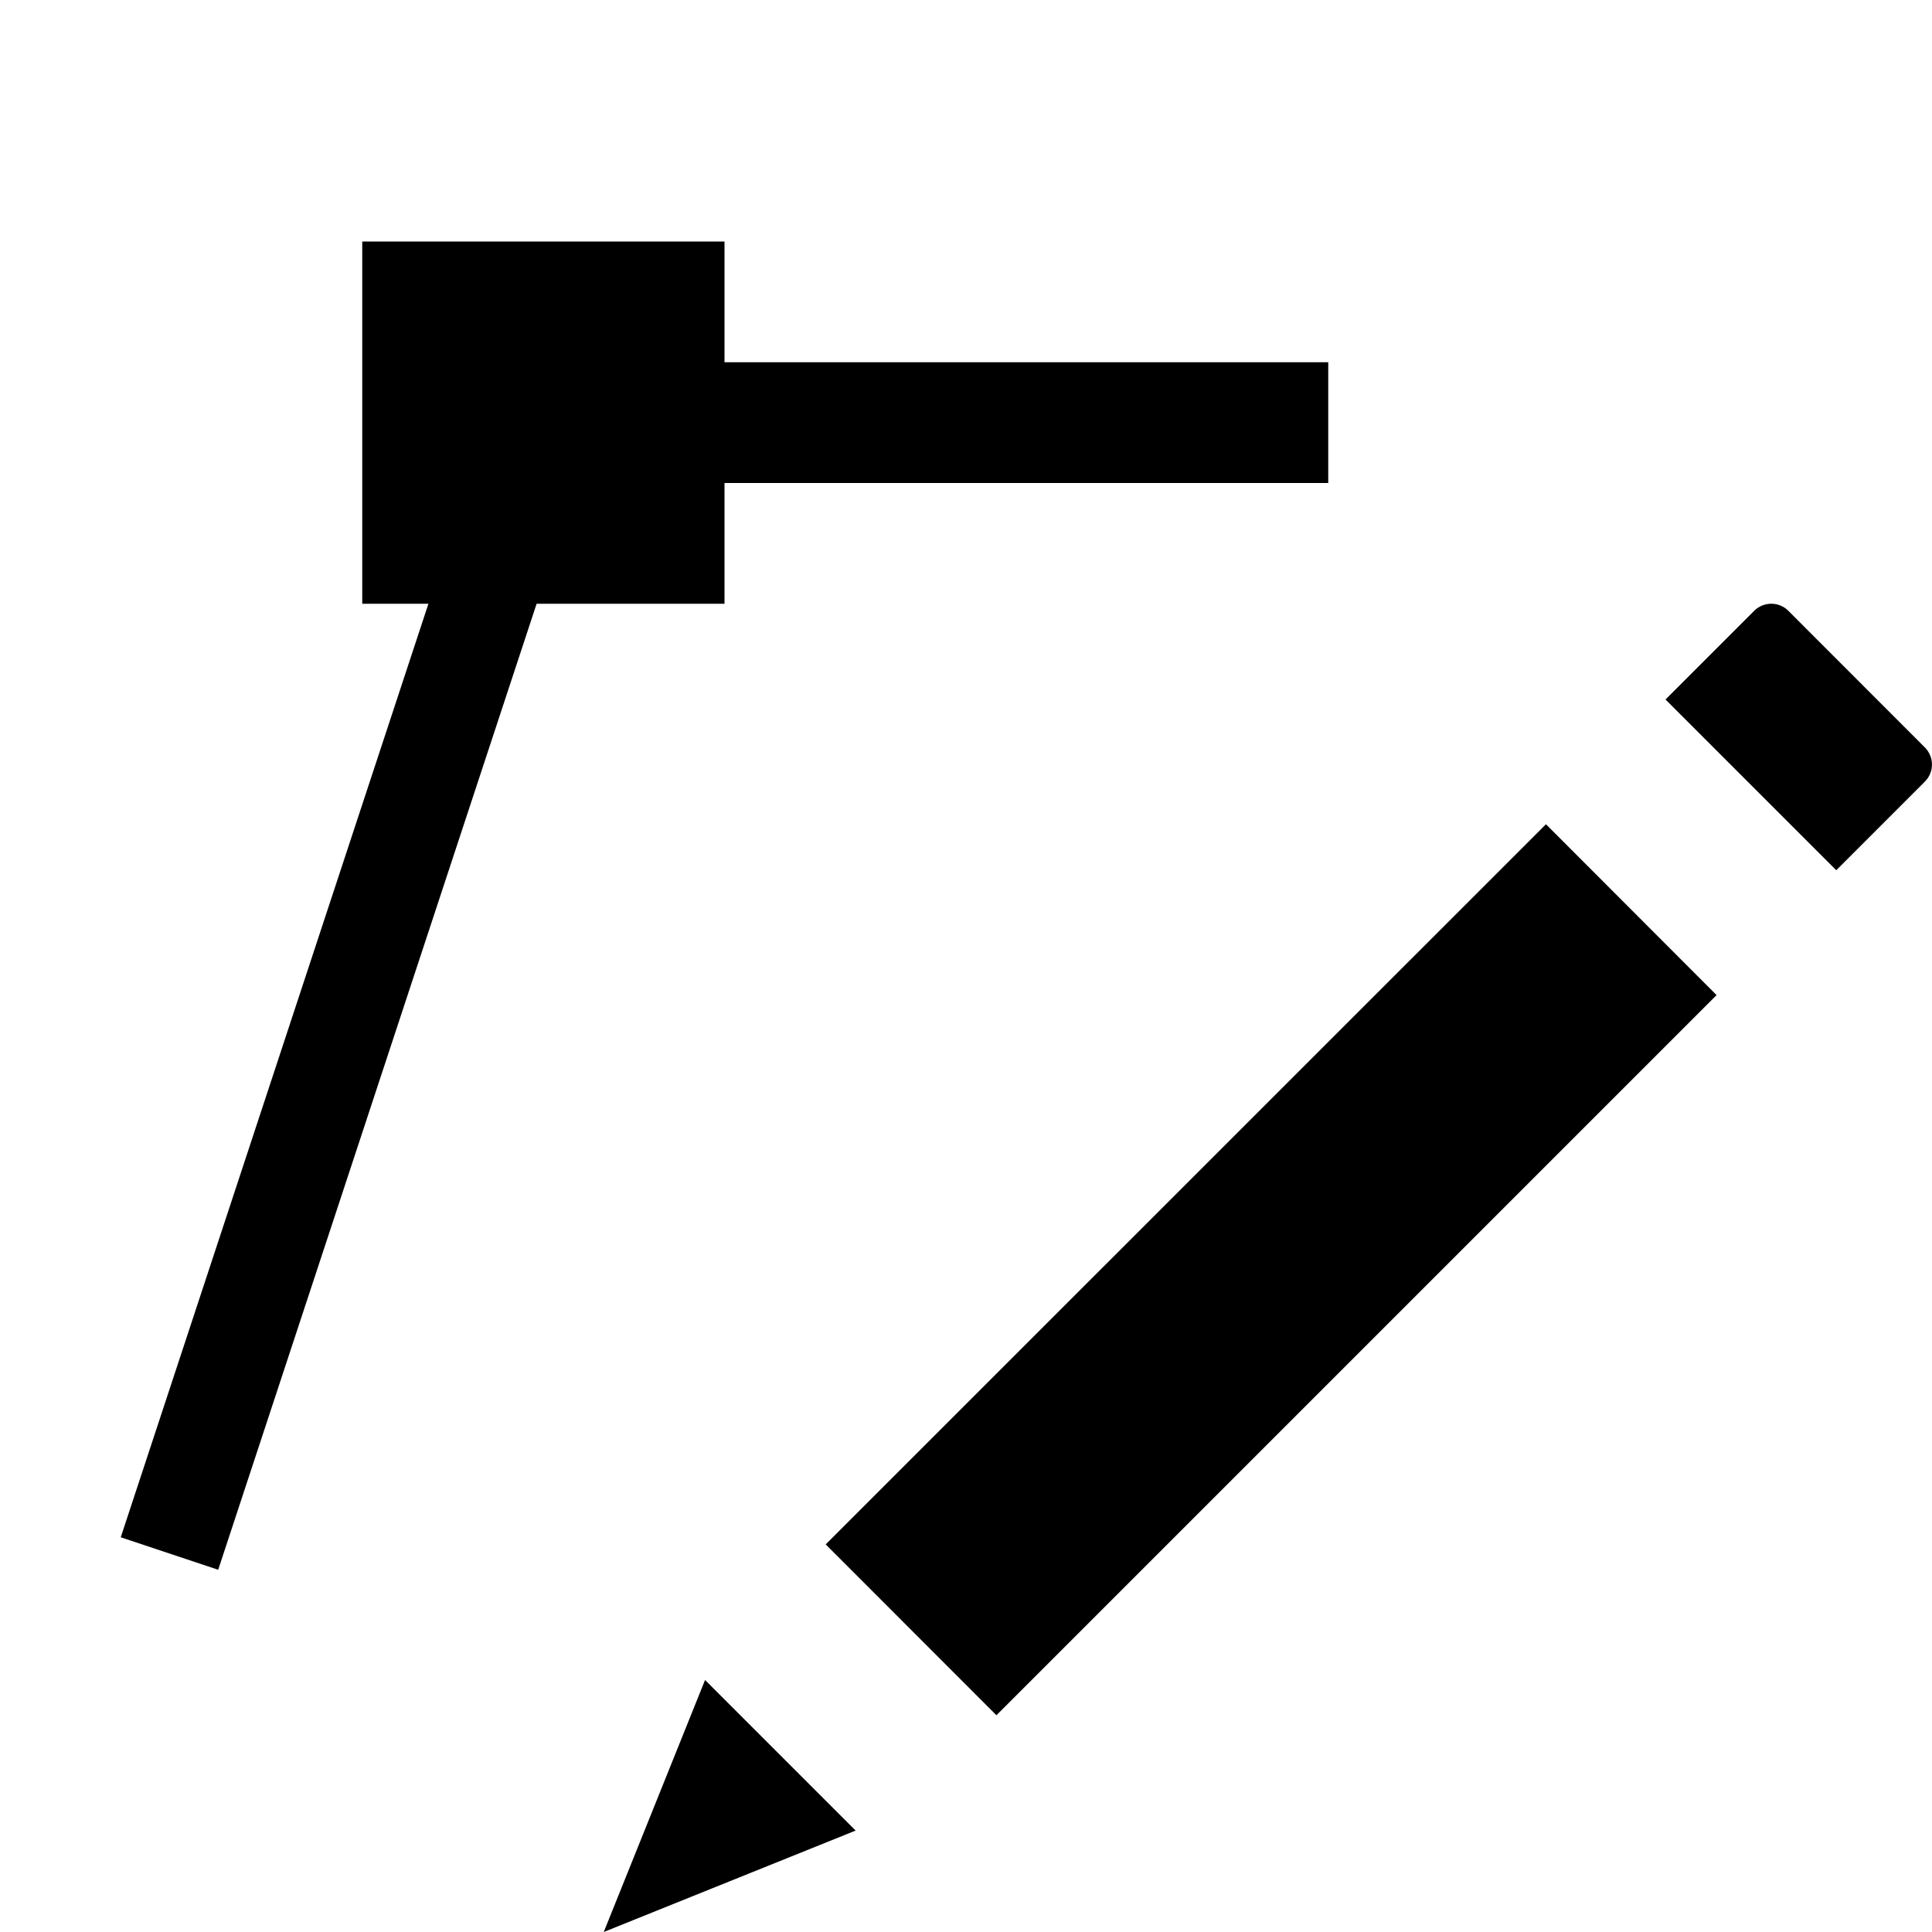
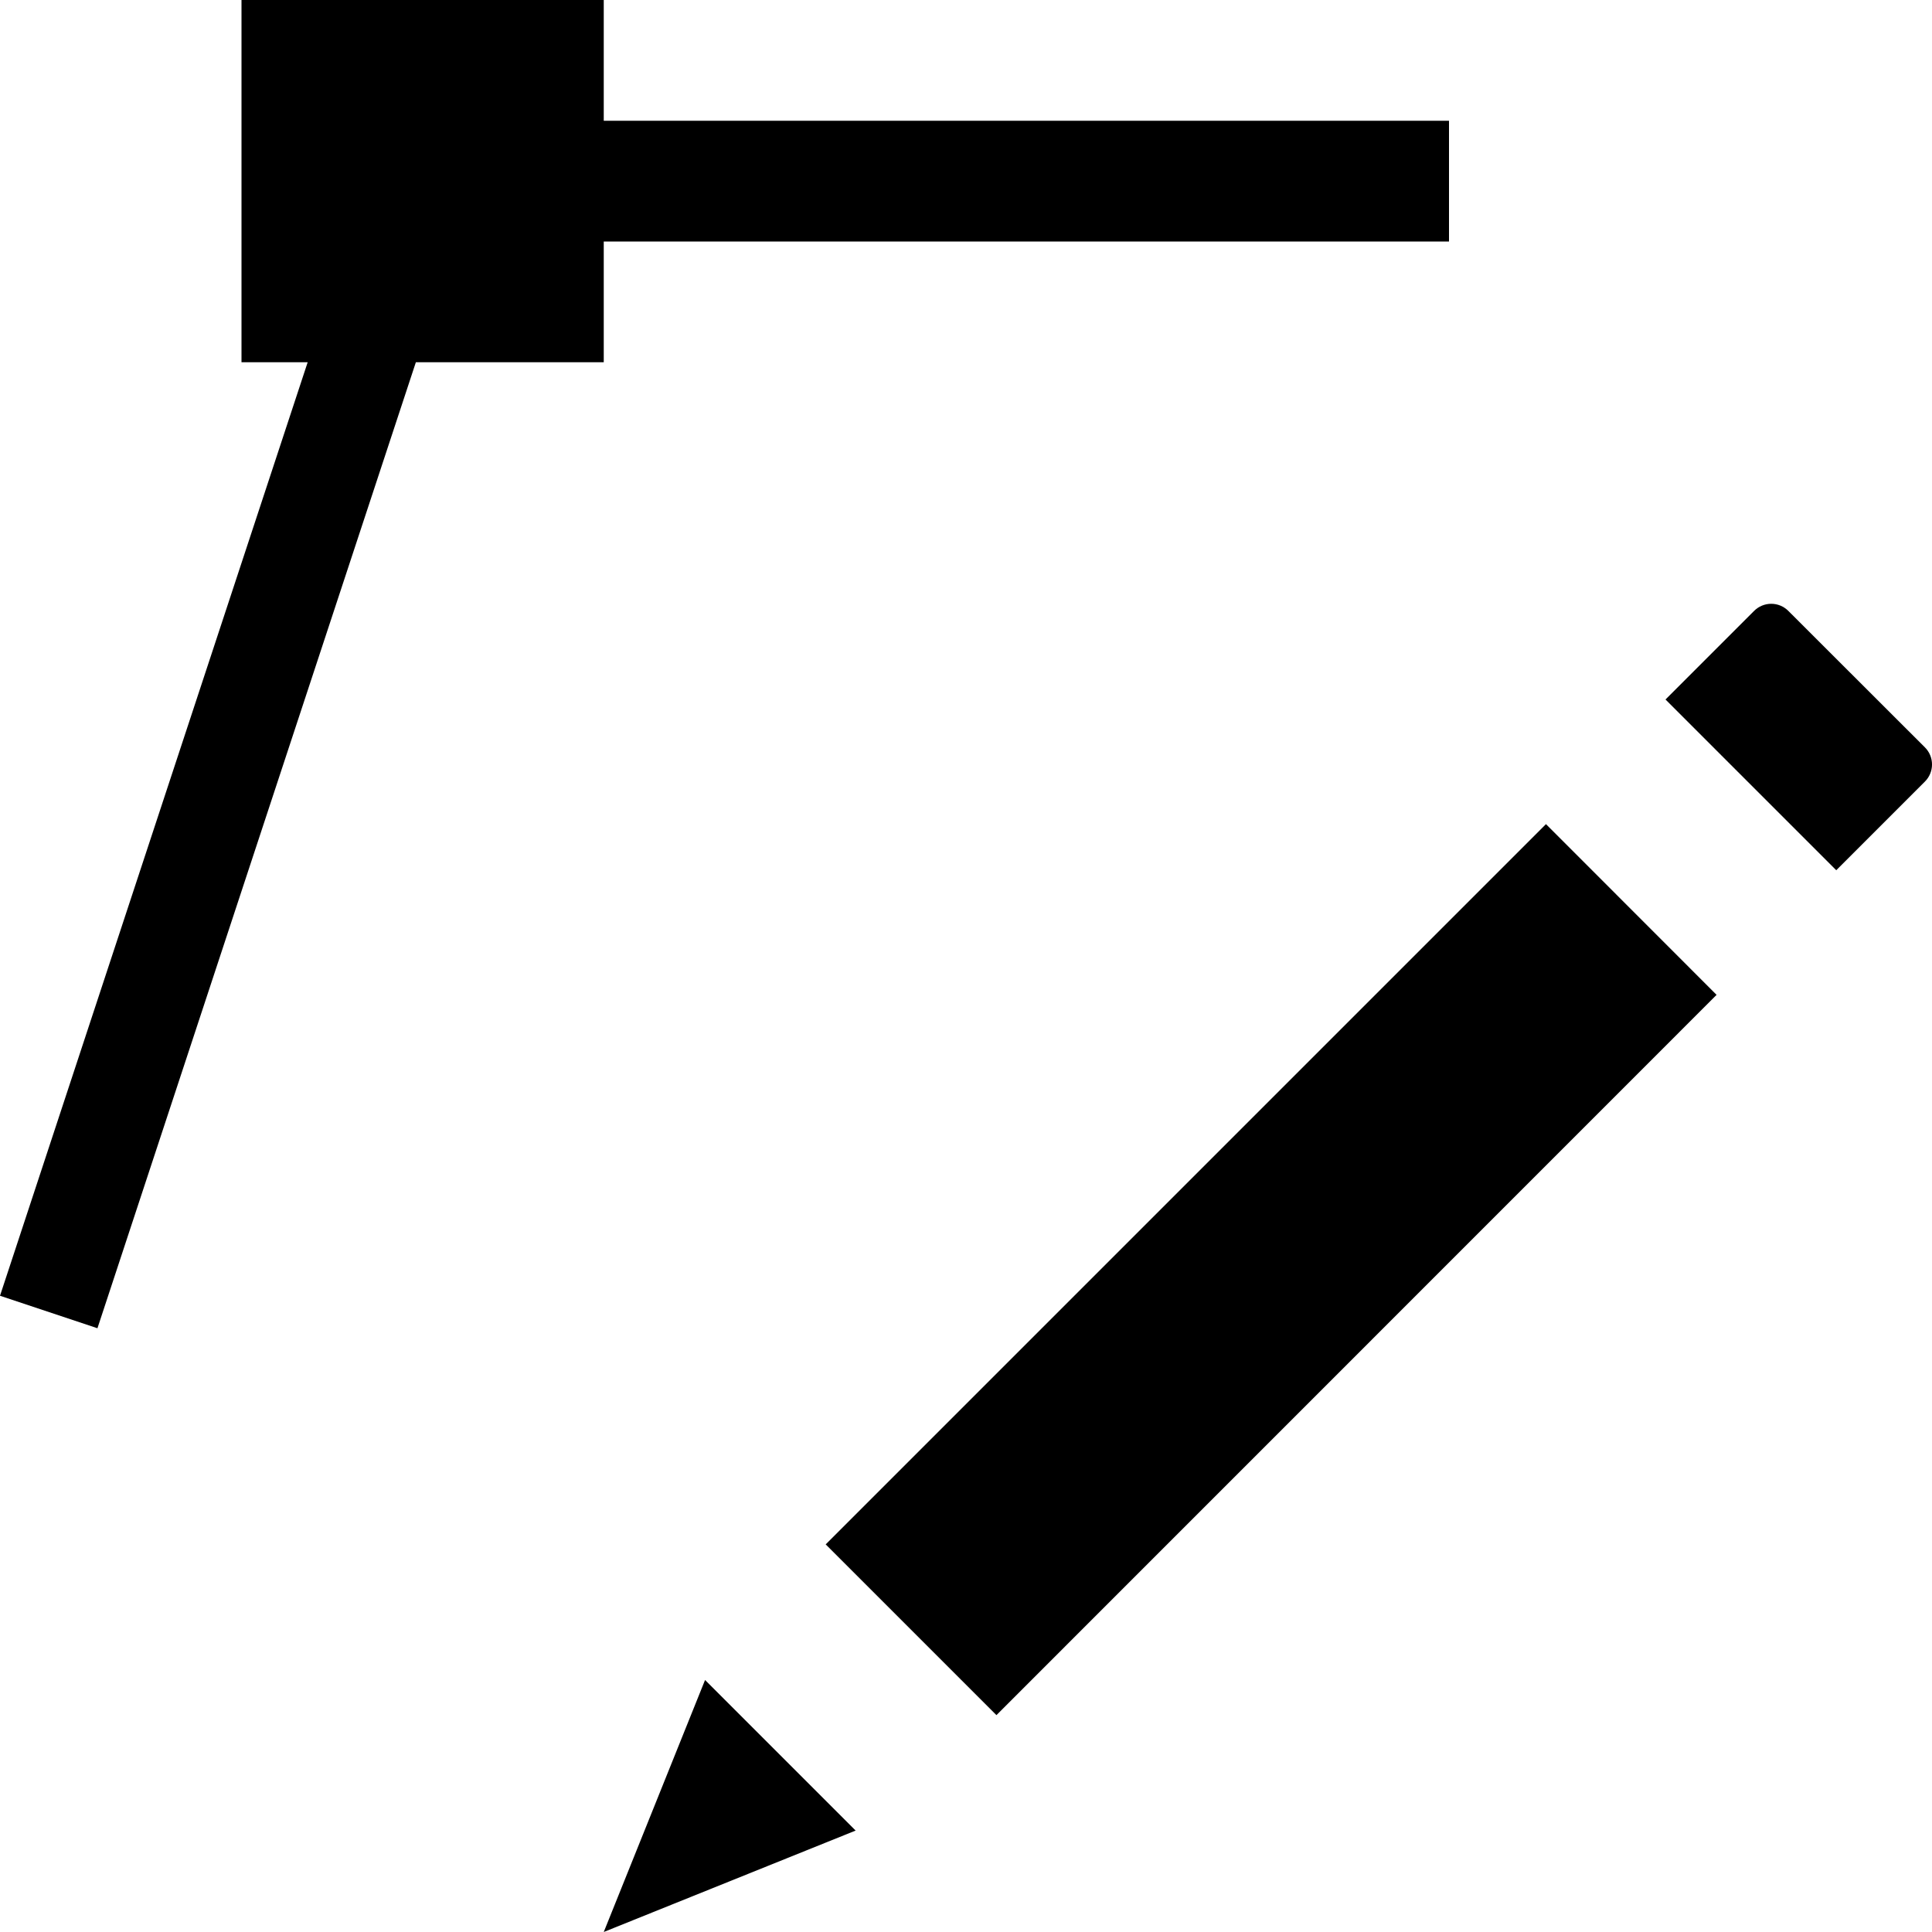
- <svg xmlns="http://www.w3.org/2000/svg" viewBox="0 0 16 16">
-   <path d="M4.444 5l-2.637 8L1 12.731 3.548 5H3V2h3v1h5v1H6v1zm2.394 7.79l1.414 1.415 5.964-5.964-1.413-1.415zm9.103-6.6l-1.13-1.131a.2.2 0 0 0-.284 0l-.734.734 1.414 1.414.734-.734a.2.2 0 0 0 0-.283zM5 16l2.086-.84-1.247-1.247z" />
+ <svg xmlns="http://www.w3.org/2000/svg" id="icons" viewBox="0 0 16 16">
+   <path d="M15.941 6.473l-.734.734-1.414-1.414.734-.734a.2.2 0 0 1 .283 0l1.131 1.13a.2.2 0 0 1 0 .284zM6.838 12.79l1.414 1.414 5.964-5.965-1.413-1.414zM5 16l2.086-.84-1.247-1.247zM5 3V2h7V1H5V0H2v3h.548L0 10.731.807 11l2.637-8z" />
</svg>
